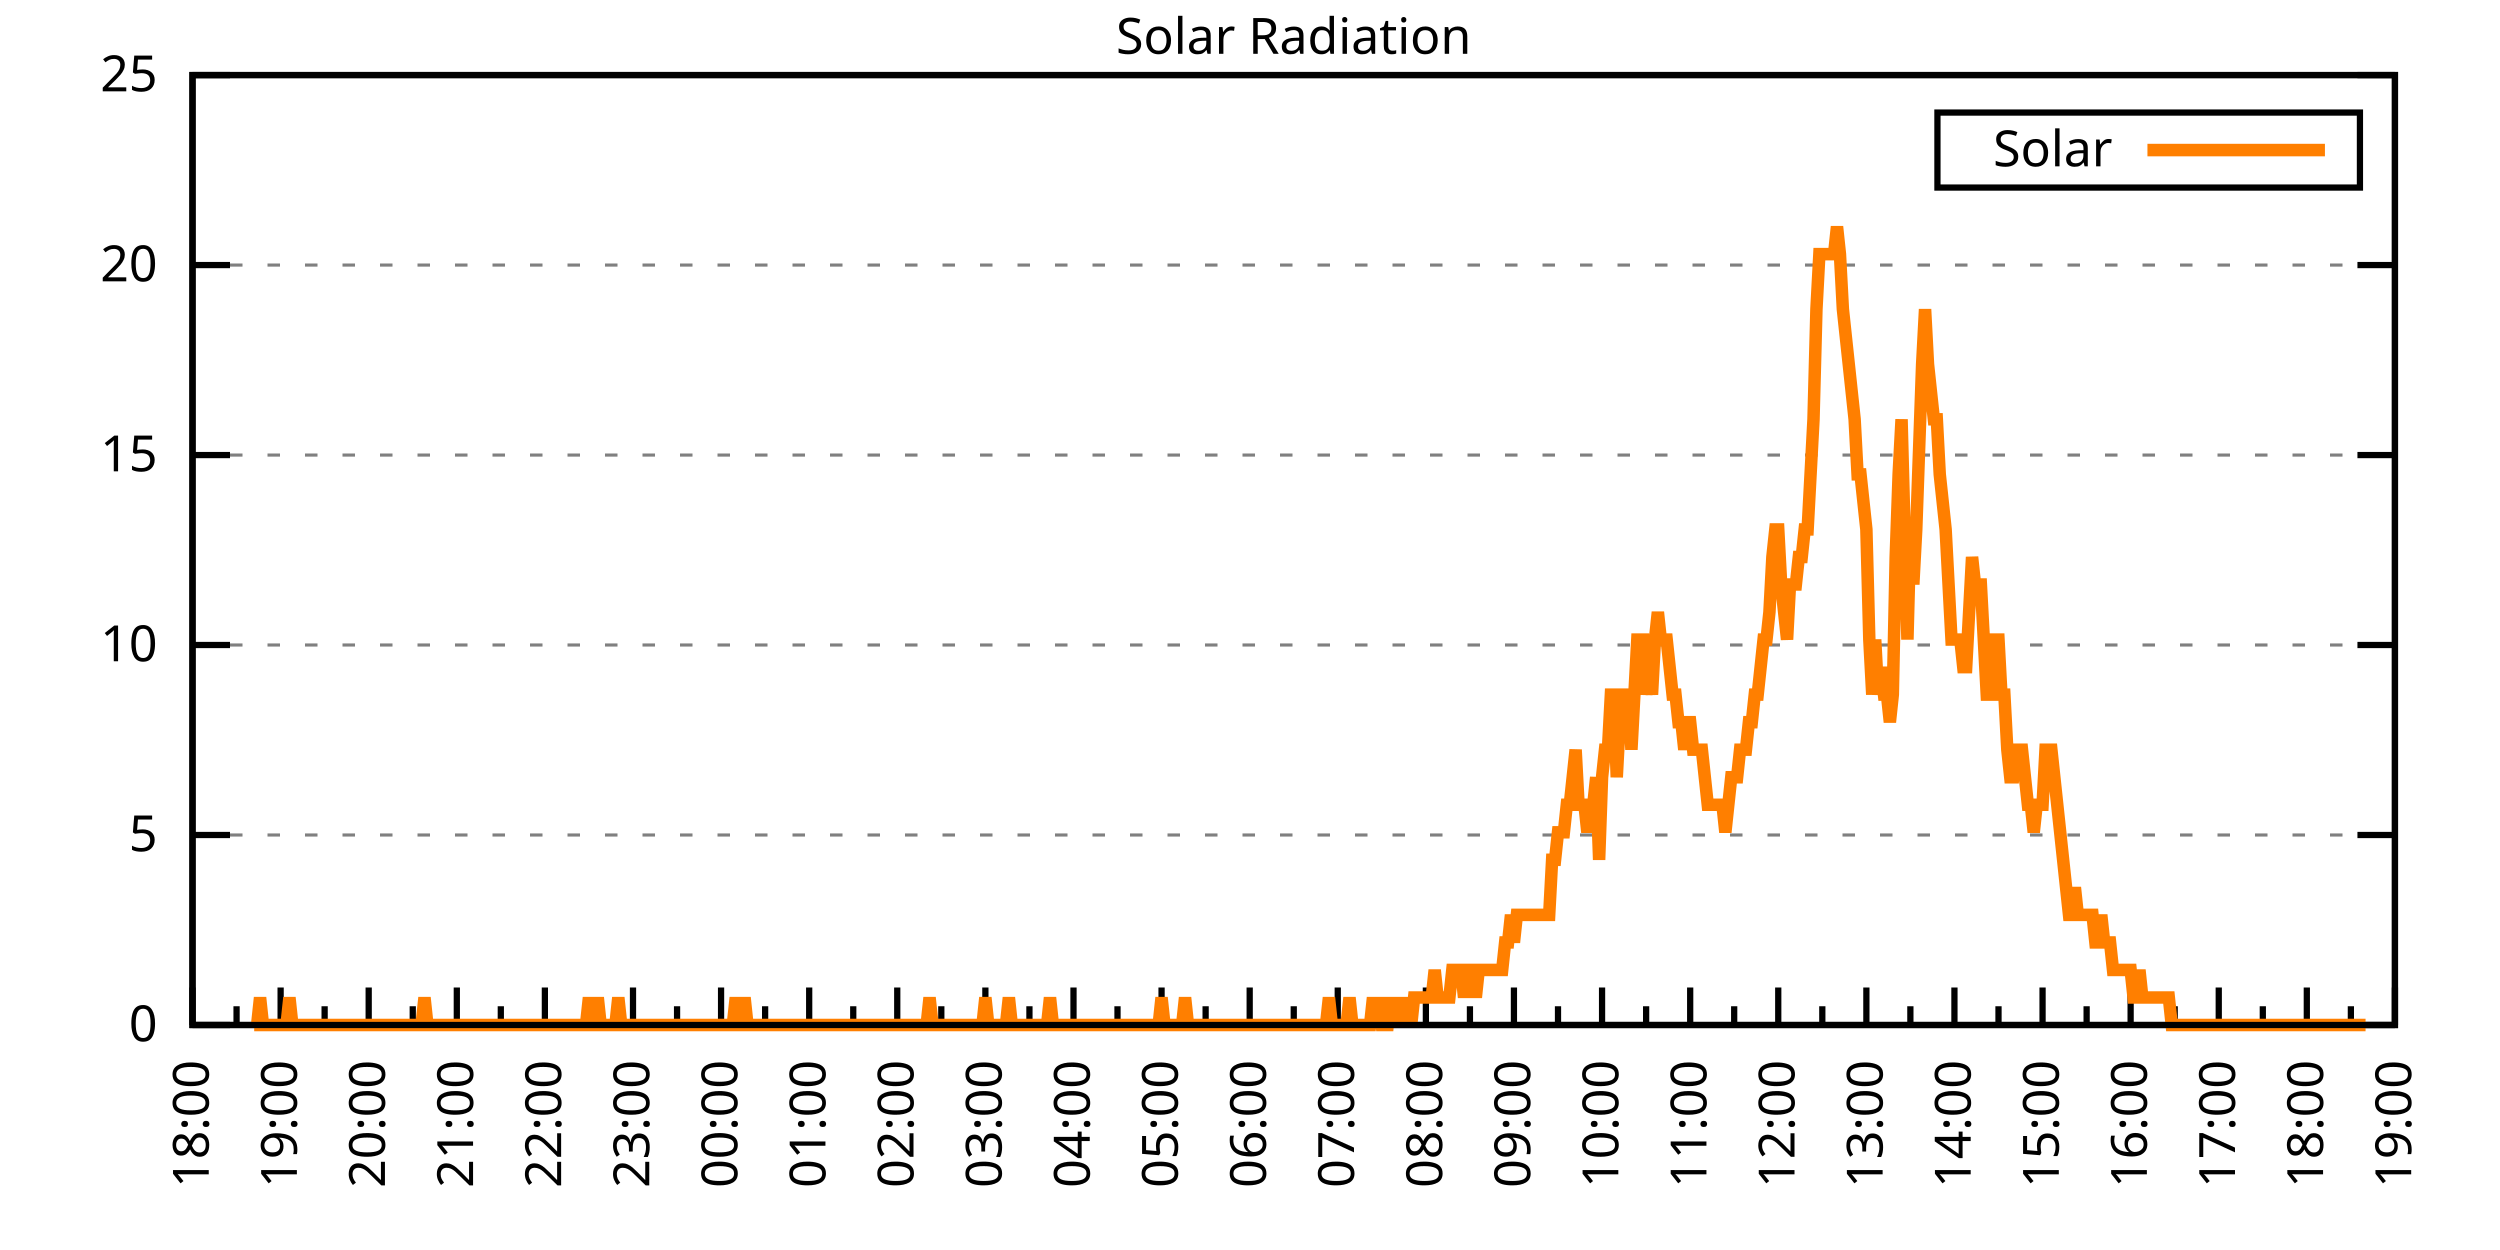
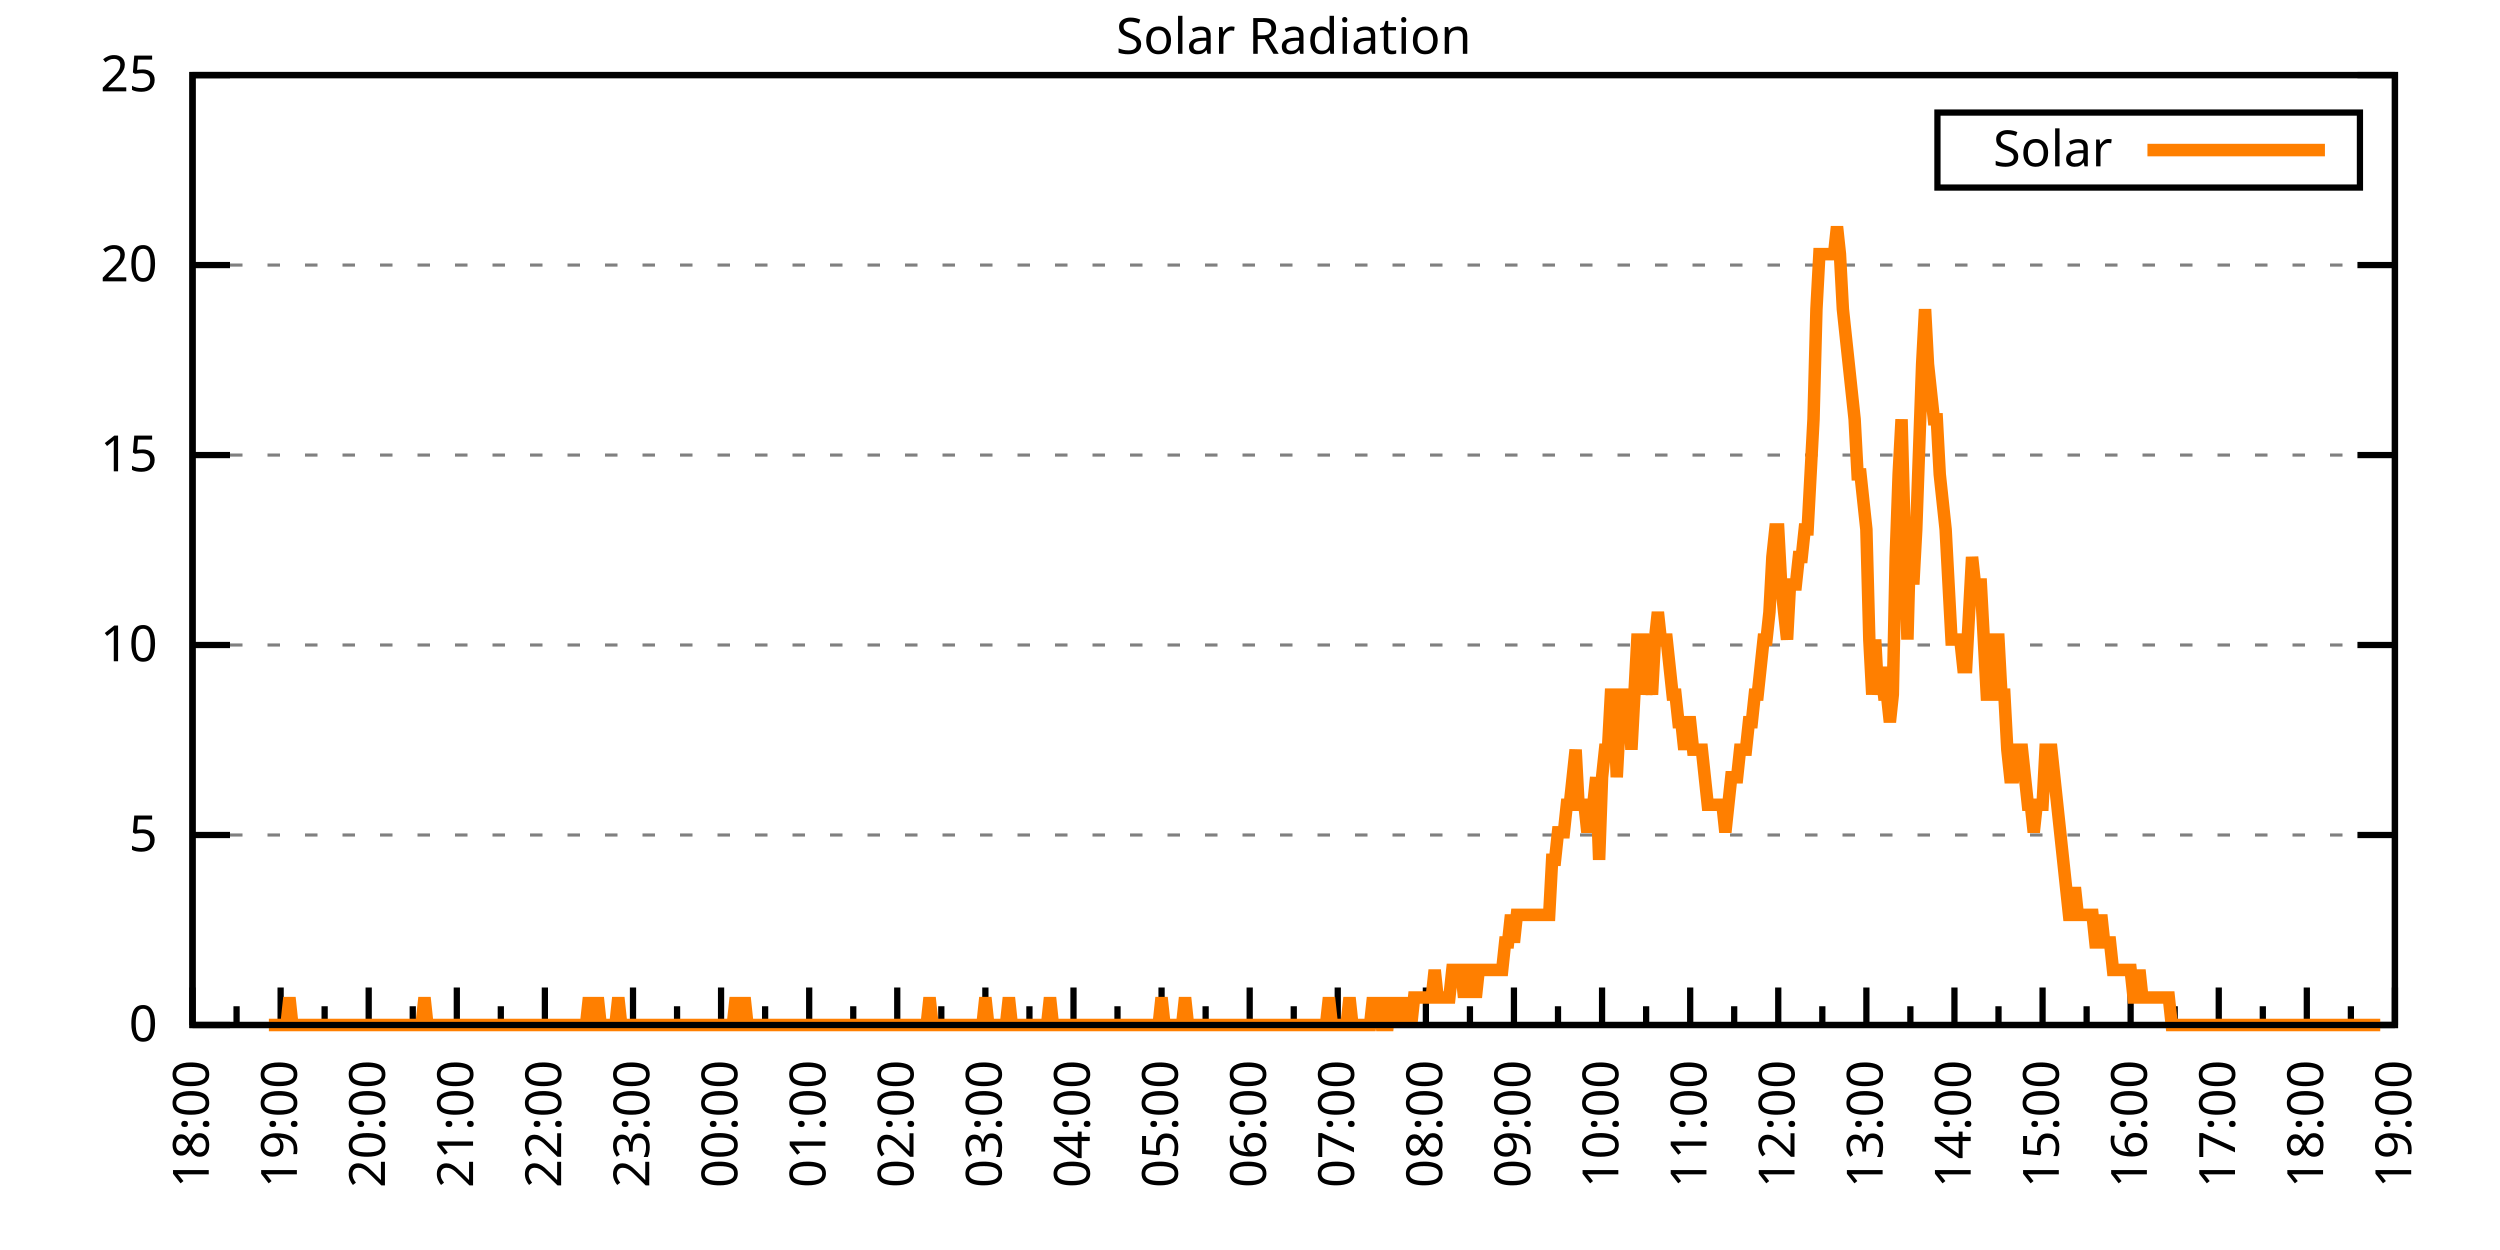
<svg xmlns="http://www.w3.org/2000/svg" xmlns:xlink="http://www.w3.org/1999/xlink" width="400" height="200" viewBox="0 0 400 200">
  <g id="gnuplot_canvas">
    <rect x="0" y="0" width="400" height="200" fill="none" />
    <defs>
      <circle id="gpDot" r="0.5" stroke-width="0.5" stroke="currentColor" />
      <path id="gpPt0" stroke-width="0.333" stroke="currentColor" d="M-1,0 h2 M0,-1 v2" />
      <path id="gpPt1" stroke-width="0.333" stroke="currentColor" d="M-1,-1 L1,1 M1,-1 L-1,1" />
      <path id="gpPt2" stroke-width="0.333" stroke="currentColor" d="M-1,0 L1,0 M0,-1 L0,1 M-1,-1 L1,1 M-1,1 L1,-1" />
      <rect id="gpPt3" stroke-width="0.333" stroke="currentColor" x="-1" y="-1" width="2" height="2" />
      <rect id="gpPt4" stroke-width="0.333" stroke="currentColor" fill="currentColor" x="-1" y="-1" width="2" height="2" />
      <circle id="gpPt5" stroke-width="0.333" stroke="currentColor" cx="0" cy="0" r="1" />
      <use xlink:href="#gpPt5" id="gpPt6" fill="currentColor" stroke="none" />
      <path id="gpPt7" stroke-width="0.333" stroke="currentColor" d="M0,-1.33 L-1.33,0.67 L1.33,0.67 z" />
      <use xlink:href="#gpPt7" id="gpPt8" fill="currentColor" stroke="none" />
      <use xlink:href="#gpPt7" id="gpPt9" stroke="currentColor" transform="rotate(180)" />
      <use xlink:href="#gpPt9" id="gpPt10" fill="currentColor" stroke="none" />
      <use xlink:href="#gpPt3" id="gpPt11" stroke="currentColor" transform="rotate(45)" />
      <use xlink:href="#gpPt11" id="gpPt12" fill="currentColor" stroke="none" />
      <path id="gpPt13" stroke-width="0.333" stroke="currentColor" d="M0,1.330 L1.265,0.411 L0.782,-1.067 L-0.782,-1.076 L-1.265,0.411 z" />
      <use xlink:href="#gpPt13" id="gpPt14" fill="currentColor" stroke="none" />
      <filter id="textbox" filterUnits="objectBoundingBox" x="0" y="0" height="1" width="1">
        <feFlood flood-color="white" flood-opacity="1" result="bgnd" />
        <feComposite in="SourceGraphic" in2="bgnd" operator="atop" />
      </filter>
      <filter id="greybox" filterUnits="objectBoundingBox" x="0" y="0" height="1" width="1">
        <feFlood flood-color="lightgrey" flood-opacity="1" result="grey" />
        <feComposite in="SourceGraphic" in2="grey" operator="atop" />
      </filter>
    </defs>
    <g fill="none" color="white" stroke="currentColor" stroke-width="1.00" stroke-linecap="butt" stroke-linejoin="miter">
</g>
    <g fill="none" color="black" stroke="currentColor" stroke-width="1.00" stroke-linecap="butt" stroke-linejoin="miter">
      <g stroke="none" shape-rendering="crispEdges">
        <polygon fill="rgb(255, 255, 255)" points="30.80,164.00 383.18,164.00 383.18,12.02 30.80,12.02 " />
      </g>
    </g>
    <g fill="none" color="black" stroke="currentColor" stroke-width="1.00" stroke-linecap="butt" stroke-linejoin="miter">
</g>
    <g fill="none" color="black" stroke="black" stroke-width="0.50" stroke-linecap="butt" stroke-linejoin="miter">
</g>
    <g fill="none" color="gray" stroke="currentColor" stroke-width="0.50" stroke-linecap="butt" stroke-linejoin="miter">
      <path stroke="gray" stroke-dasharray="2,4" class="gridline" d="M30.80,164.00 L383.19,164.00  " />
    </g>
    <g fill="none" color="gray" stroke="gray" stroke-width="1.00" stroke-linecap="butt" stroke-linejoin="miter">
</g>
    <g fill="none" color="black" stroke="currentColor" stroke-width="1.00" stroke-linecap="butt" stroke-linejoin="miter">
      <path stroke="black" d="M30.80,164.00 L36.80,164.00 M383.19,164.00 L377.19,164.00  " />
      <g transform="translate(25.20,166.60)" stroke="none" fill="black" font-family="Sans" font-size="8.00" text-anchor="end">
        <text>
          <tspan font-family="Sans"> 0</tspan>
        </text>
      </g>
    </g>
    <g fill="none" color="black" stroke="currentColor" stroke-width="1.00" stroke-linecap="butt" stroke-linejoin="miter">
</g>
    <g fill="none" color="black" stroke="black" stroke-width="0.50" stroke-linecap="butt" stroke-linejoin="miter">
</g>
    <g fill="none" color="gray" stroke="currentColor" stroke-width="0.50" stroke-linecap="butt" stroke-linejoin="miter">
      <path stroke="gray" stroke-dasharray="2,4" class="gridline" d="M30.80,133.60 L383.19,133.60  " />
    </g>
    <g fill="none" color="gray" stroke="gray" stroke-width="1.00" stroke-linecap="butt" stroke-linejoin="miter">
</g>
    <g fill="none" color="black" stroke="currentColor" stroke-width="1.00" stroke-linecap="butt" stroke-linejoin="miter">
      <path stroke="black" d="M30.80,133.60 L36.80,133.60 M383.19,133.60 L377.19,133.60  " />
      <g transform="translate(25.20,136.20)" stroke="none" fill="black" font-family="Sans" font-size="8.00" text-anchor="end">
        <text>
          <tspan font-family="Sans"> 5</tspan>
        </text>
      </g>
    </g>
    <g fill="none" color="black" stroke="currentColor" stroke-width="1.00" stroke-linecap="butt" stroke-linejoin="miter">
</g>
    <g fill="none" color="black" stroke="black" stroke-width="0.50" stroke-linecap="butt" stroke-linejoin="miter">
</g>
    <g fill="none" color="gray" stroke="currentColor" stroke-width="0.50" stroke-linecap="butt" stroke-linejoin="miter">
      <path stroke="gray" stroke-dasharray="2,4" class="gridline" d="M30.80,103.20 L383.19,103.20  " />
    </g>
    <g fill="none" color="gray" stroke="gray" stroke-width="1.00" stroke-linecap="butt" stroke-linejoin="miter">
</g>
    <g fill="none" color="black" stroke="currentColor" stroke-width="1.00" stroke-linecap="butt" stroke-linejoin="miter">
      <path stroke="black" d="M30.80,103.20 L36.80,103.20 M383.19,103.20 L377.19,103.20  " />
      <g transform="translate(25.20,105.80)" stroke="none" fill="black" font-family="Sans" font-size="8.00" text-anchor="end">
        <text>
          <tspan font-family="Sans"> 10</tspan>
        </text>
      </g>
    </g>
    <g fill="none" color="black" stroke="currentColor" stroke-width="1.00" stroke-linecap="butt" stroke-linejoin="miter">
</g>
    <g fill="none" color="black" stroke="black" stroke-width="0.50" stroke-linecap="butt" stroke-linejoin="miter">
</g>
    <g fill="none" color="gray" stroke="currentColor" stroke-width="0.50" stroke-linecap="butt" stroke-linejoin="miter">
      <path stroke="gray" stroke-dasharray="2,4" class="gridline" d="M30.80,72.81 L383.19,72.81  " />
    </g>
    <g fill="none" color="gray" stroke="gray" stroke-width="1.00" stroke-linecap="butt" stroke-linejoin="miter">
</g>
    <g fill="none" color="black" stroke="currentColor" stroke-width="1.00" stroke-linecap="butt" stroke-linejoin="miter">
      <path stroke="black" d="M30.80,72.81 L36.80,72.81 M383.19,72.81 L377.19,72.81  " />
      <g transform="translate(25.20,75.41)" stroke="none" fill="black" font-family="Sans" font-size="8.00" text-anchor="end">
        <text>
          <tspan font-family="Sans"> 15</tspan>
        </text>
      </g>
    </g>
    <g fill="none" color="black" stroke="currentColor" stroke-width="1.00" stroke-linecap="butt" stroke-linejoin="miter">
</g>
    <g fill="none" color="black" stroke="black" stroke-width="0.50" stroke-linecap="butt" stroke-linejoin="miter">
</g>
    <g fill="none" color="gray" stroke="currentColor" stroke-width="0.50" stroke-linecap="butt" stroke-linejoin="miter">
      <path stroke="gray" stroke-dasharray="2,4" class="gridline" d="M30.80,42.41 L383.19,42.41  " />
    </g>
    <g fill="none" color="gray" stroke="gray" stroke-width="1.00" stroke-linecap="butt" stroke-linejoin="miter">
</g>
    <g fill="none" color="black" stroke="currentColor" stroke-width="1.00" stroke-linecap="butt" stroke-linejoin="miter">
      <path stroke="black" d="M30.80,42.41 L36.80,42.41 M383.19,42.41 L377.19,42.41  " />
      <g transform="translate(25.20,45.01)" stroke="none" fill="black" font-family="Sans" font-size="8.00" text-anchor="end">
        <text>
          <tspan font-family="Sans"> 20</tspan>
        </text>
      </g>
    </g>
    <g fill="none" color="black" stroke="currentColor" stroke-width="1.00" stroke-linecap="butt" stroke-linejoin="miter">
</g>
    <g fill="none" color="black" stroke="black" stroke-width="0.50" stroke-linecap="butt" stroke-linejoin="miter">
</g>
    <g fill="none" color="gray" stroke="currentColor" stroke-width="0.50" stroke-linecap="butt" stroke-linejoin="miter">
      <path stroke="gray" stroke-dasharray="2,4" class="gridline" d="M30.80,12.01 L383.19,12.01  " />
    </g>
    <g fill="none" color="gray" stroke="gray" stroke-width="1.00" stroke-linecap="butt" stroke-linejoin="miter">
</g>
    <g fill="none" color="black" stroke="currentColor" stroke-width="1.00" stroke-linecap="butt" stroke-linejoin="miter">
      <path stroke="black" d="M30.80,12.01 L36.80,12.01 M383.19,12.01 L377.19,12.01  " />
      <g transform="translate(25.20,14.61)" stroke="none" fill="black" font-family="Sans" font-size="8.00" text-anchor="end">
        <text>
          <tspan font-family="Sans"> 25</tspan>
        </text>
      </g>
    </g>
    <g fill="none" color="black" stroke="currentColor" stroke-width="1.00" stroke-linecap="butt" stroke-linejoin="miter">
      <path stroke="black" d="M30.80,164.00 L30.80,158.00  " />
      <g transform="translate(33.40,169.60) rotate(270)" stroke="none" fill="black" font-family="Sans" font-size="8.00" text-anchor="end">
        <text>
          <tspan font-family="Sans">18:00</tspan>
        </text>
      </g>
    </g>
    <g fill="none" color="black" stroke="currentColor" stroke-width="1.00" stroke-linecap="butt" stroke-linejoin="miter">
      <path stroke="black" d="M37.85,164.00 L37.85,161.00 M44.90,164.00 L44.90,158.00  " />
      <g transform="translate(47.50,169.60) rotate(270)" stroke="none" fill="black" font-family="Sans" font-size="8.00" text-anchor="end">
        <text>
          <tspan font-family="Sans">19:00</tspan>
        </text>
      </g>
    </g>
    <g fill="none" color="black" stroke="currentColor" stroke-width="1.00" stroke-linecap="butt" stroke-linejoin="miter">
      <path stroke="black" d="M51.94,164.00 L51.94,161.00 M58.99,164.00 L58.99,158.00  " />
      <g transform="translate(61.59,169.60) rotate(270)" stroke="none" fill="black" font-family="Sans" font-size="8.00" text-anchor="end">
        <text>
          <tspan font-family="Sans">20:00</tspan>
        </text>
      </g>
    </g>
    <g fill="none" color="black" stroke="currentColor" stroke-width="1.00" stroke-linecap="butt" stroke-linejoin="miter">
      <path stroke="black" d="M66.04,164.00 L66.04,161.00 M73.09,164.00 L73.09,158.00  " />
      <g transform="translate(75.69,169.60) rotate(270)" stroke="none" fill="black" font-family="Sans" font-size="8.00" text-anchor="end">
        <text>
          <tspan font-family="Sans">21:00</tspan>
        </text>
      </g>
    </g>
    <g fill="none" color="black" stroke="currentColor" stroke-width="1.00" stroke-linecap="butt" stroke-linejoin="miter">
      <path stroke="black" d="M80.13,164.00 L80.13,161.00 M87.18,164.00 L87.18,158.00  " />
      <g transform="translate(89.78,169.60) rotate(270)" stroke="none" fill="black" font-family="Sans" font-size="8.00" text-anchor="end">
        <text>
          <tspan font-family="Sans">22:00</tspan>
        </text>
      </g>
    </g>
    <g fill="none" color="black" stroke="currentColor" stroke-width="1.00" stroke-linecap="butt" stroke-linejoin="miter">
      <path stroke="black" d="M94.23,164.00 L94.23,161.00 M101.28,164.00 L101.28,158.00  " />
      <g transform="translate(103.88,169.60) rotate(270)" stroke="none" fill="black" font-family="Sans" font-size="8.00" text-anchor="end">
        <text>
          <tspan font-family="Sans">23:00</tspan>
        </text>
      </g>
    </g>
    <g fill="none" color="black" stroke="currentColor" stroke-width="1.00" stroke-linecap="butt" stroke-linejoin="miter">
      <path stroke="black" d="M108.33,164.00 L108.33,161.00 M115.37,164.00 L115.37,158.00  " />
      <g transform="translate(117.97,169.60) rotate(270)" stroke="none" fill="black" font-family="Sans" font-size="8.00" text-anchor="end">
        <text>
          <tspan font-family="Sans">00:00</tspan>
        </text>
      </g>
    </g>
    <g fill="none" color="black" stroke="currentColor" stroke-width="1.00" stroke-linecap="butt" stroke-linejoin="miter">
      <path stroke="black" d="M122.42,164.00 L122.42,161.00 M129.47,164.00 L129.47,158.00  " />
      <g transform="translate(132.07,169.60) rotate(270)" stroke="none" fill="black" font-family="Sans" font-size="8.00" text-anchor="end">
        <text>
          <tspan font-family="Sans">01:00</tspan>
        </text>
      </g>
    </g>
    <g fill="none" color="black" stroke="currentColor" stroke-width="1.00" stroke-linecap="butt" stroke-linejoin="miter">
      <path stroke="black" d="M136.52,164.00 L136.52,161.00 M143.56,164.00 L143.56,158.00  " />
      <g transform="translate(146.16,169.60) rotate(270)" stroke="none" fill="black" font-family="Sans" font-size="8.00" text-anchor="end">
        <text>
          <tspan font-family="Sans">02:00</tspan>
        </text>
      </g>
    </g>
    <g fill="none" color="black" stroke="currentColor" stroke-width="1.00" stroke-linecap="butt" stroke-linejoin="miter">
      <path stroke="black" d="M150.61,164.00 L150.61,161.00 M157.66,164.00 L157.66,158.00  " />
      <g transform="translate(160.26,169.60) rotate(270)" stroke="none" fill="black" font-family="Sans" font-size="8.00" text-anchor="end">
        <text>
          <tspan font-family="Sans">03:00</tspan>
        </text>
      </g>
    </g>
    <g fill="none" color="black" stroke="currentColor" stroke-width="1.00" stroke-linecap="butt" stroke-linejoin="miter">
      <path stroke="black" d="M164.71,164.00 L164.71,161.00 M171.76,164.00 L171.76,158.00  " />
      <g transform="translate(174.36,169.60) rotate(270)" stroke="none" fill="black" font-family="Sans" font-size="8.00" text-anchor="end">
        <text>
          <tspan font-family="Sans">04:00</tspan>
        </text>
      </g>
    </g>
    <g fill="none" color="black" stroke="currentColor" stroke-width="1.00" stroke-linecap="butt" stroke-linejoin="miter">
      <path stroke="black" d="M178.80,164.00 L178.80,161.00 M185.85,164.00 L185.85,158.00  " />
      <g transform="translate(188.45,169.60) rotate(270)" stroke="none" fill="black" font-family="Sans" font-size="8.00" text-anchor="end">
        <text>
          <tspan font-family="Sans">05:00</tspan>
        </text>
      </g>
    </g>
    <g fill="none" color="black" stroke="currentColor" stroke-width="1.00" stroke-linecap="butt" stroke-linejoin="miter">
      <path stroke="black" d="M192.90,164.00 L192.90,161.00 M199.95,164.00 L199.95,158.00  " />
      <g transform="translate(202.55,169.60) rotate(270)" stroke="none" fill="black" font-family="Sans" font-size="8.00" text-anchor="end">
        <text>
          <tspan font-family="Sans">06:00</tspan>
        </text>
      </g>
    </g>
    <g fill="none" color="black" stroke="currentColor" stroke-width="1.00" stroke-linecap="butt" stroke-linejoin="miter">
      <path stroke="black" d="M207.00,164.00 L207.00,161.00 M214.04,164.00 L214.04,158.00  " />
      <g transform="translate(216.64,169.60) rotate(270)" stroke="none" fill="black" font-family="Sans" font-size="8.00" text-anchor="end">
        <text>
          <tspan font-family="Sans">07:00</tspan>
        </text>
      </g>
    </g>
    <g fill="none" color="black" stroke="currentColor" stroke-width="1.00" stroke-linecap="butt" stroke-linejoin="miter">
      <path stroke="black" d="M221.09,164.00 L221.09,161.00 M228.14,164.00 L228.14,158.00  " />
      <g transform="translate(230.74,169.60) rotate(270)" stroke="none" fill="black" font-family="Sans" font-size="8.00" text-anchor="end">
        <text>
          <tspan font-family="Sans">08:00</tspan>
        </text>
      </g>
    </g>
    <g fill="none" color="black" stroke="currentColor" stroke-width="1.00" stroke-linecap="butt" stroke-linejoin="miter">
      <path stroke="black" d="M235.19,164.00 L235.19,161.00 M242.23,164.00 L242.23,158.00  " />
      <g transform="translate(244.83,169.60) rotate(270)" stroke="none" fill="black" font-family="Sans" font-size="8.00" text-anchor="end">
        <text>
          <tspan font-family="Sans">09:00</tspan>
        </text>
      </g>
    </g>
    <g fill="none" color="black" stroke="currentColor" stroke-width="1.00" stroke-linecap="butt" stroke-linejoin="miter">
      <path stroke="black" d="M249.28,164.00 L249.28,161.00 M256.33,164.00 L256.33,158.00  " />
      <g transform="translate(258.93,169.60) rotate(270)" stroke="none" fill="black" font-family="Sans" font-size="8.00" text-anchor="end">
        <text>
          <tspan font-family="Sans">10:00</tspan>
        </text>
      </g>
    </g>
    <g fill="none" color="black" stroke="currentColor" stroke-width="1.00" stroke-linecap="butt" stroke-linejoin="miter">
      <path stroke="black" d="M263.38,164.00 L263.38,161.00 M270.43,164.00 L270.43,158.00  " />
      <g transform="translate(273.03,169.60) rotate(270)" stroke="none" fill="black" font-family="Sans" font-size="8.00" text-anchor="end">
        <text>
          <tspan font-family="Sans">11:00</tspan>
        </text>
      </g>
    </g>
    <g fill="none" color="black" stroke="currentColor" stroke-width="1.00" stroke-linecap="butt" stroke-linejoin="miter">
      <path stroke="black" d="M277.47,164.00 L277.47,161.00 M284.52,164.00 L284.52,158.00  " />
      <g transform="translate(287.12,169.60) rotate(270)" stroke="none" fill="black" font-family="Sans" font-size="8.00" text-anchor="end">
        <text>
          <tspan font-family="Sans">12:00</tspan>
        </text>
      </g>
    </g>
    <g fill="none" color="black" stroke="currentColor" stroke-width="1.00" stroke-linecap="butt" stroke-linejoin="miter">
      <path stroke="black" d="M291.57,164.00 L291.57,161.00 M298.62,164.00 L298.62,158.00  " />
      <g transform="translate(301.22,169.60) rotate(270)" stroke="none" fill="black" font-family="Sans" font-size="8.00" text-anchor="end">
        <text>
          <tspan font-family="Sans">13:00</tspan>
        </text>
      </g>
    </g>
    <g fill="none" color="black" stroke="currentColor" stroke-width="1.00" stroke-linecap="butt" stroke-linejoin="miter">
      <path stroke="black" d="M305.66,164.00 L305.66,161.00 M312.71,164.00 L312.71,158.00  " />
      <g transform="translate(315.31,169.60) rotate(270)" stroke="none" fill="black" font-family="Sans" font-size="8.00" text-anchor="end">
        <text>
          <tspan font-family="Sans">14:00</tspan>
        </text>
      </g>
    </g>
    <g fill="none" color="black" stroke="currentColor" stroke-width="1.00" stroke-linecap="butt" stroke-linejoin="miter">
      <path stroke="black" d="M319.76,164.00 L319.76,161.00 M326.81,164.00 L326.81,158.00  " />
      <g transform="translate(329.41,169.60) rotate(270)" stroke="none" fill="black" font-family="Sans" font-size="8.00" text-anchor="end">
        <text>
          <tspan font-family="Sans">15:00</tspan>
        </text>
      </g>
    </g>
    <g fill="none" color="black" stroke="currentColor" stroke-width="1.00" stroke-linecap="butt" stroke-linejoin="miter">
      <path stroke="black" d="M333.86,164.00 L333.86,161.00 M340.90,164.00 L340.90,158.00  " />
      <g transform="translate(343.50,169.60) rotate(270)" stroke="none" fill="black" font-family="Sans" font-size="8.00" text-anchor="end">
        <text>
          <tspan font-family="Sans">16:00</tspan>
        </text>
      </g>
    </g>
    <g fill="none" color="black" stroke="currentColor" stroke-width="1.00" stroke-linecap="butt" stroke-linejoin="miter">
      <path stroke="black" d="M347.95,164.00 L347.95,161.00 M355.00,164.00 L355.00,158.00  " />
      <g transform="translate(357.60,169.60) rotate(270)" stroke="none" fill="black" font-family="Sans" font-size="8.00" text-anchor="end">
        <text>
          <tspan font-family="Sans">17:00</tspan>
        </text>
      </g>
    </g>
    <g fill="none" color="black" stroke="currentColor" stroke-width="1.00" stroke-linecap="butt" stroke-linejoin="miter">
      <path stroke="black" d="M362.05,164.00 L362.05,161.00 M369.09,164.00 L369.09,158.00  " />
      <g transform="translate(371.69,169.60) rotate(270)" stroke="none" fill="black" font-family="Sans" font-size="8.00" text-anchor="end">
        <text>
          <tspan font-family="Sans">18:00</tspan>
        </text>
      </g>
    </g>
    <g fill="none" color="black" stroke="currentColor" stroke-width="1.00" stroke-linecap="butt" stroke-linejoin="miter">
      <path stroke="black" d="M376.14,164.00 L376.14,161.00 M383.19,164.00 L383.19,158.00  " />
      <g transform="translate(385.79,169.60) rotate(270)" stroke="none" fill="black" font-family="Sans" font-size="8.00" text-anchor="end">
        <text>
          <tspan font-family="Sans">19:00</tspan>
        </text>
      </g>
    </g>
    <g fill="none" color="black" stroke="currentColor" stroke-width="1.00" stroke-linecap="butt" stroke-linejoin="miter">
</g>
    <g fill="none" color="black" stroke="currentColor" stroke-width="1.00" stroke-linecap="butt" stroke-linejoin="miter">
      <path stroke="black" d="M30.80,12.01 L30.80,164.00 L383.19,164.00 L383.19,12.01 L30.80,12.01 Z  " />
    </g>
    <g fill="none" color="black" stroke="currentColor" stroke-width="1.00" stroke-linecap="butt" stroke-linejoin="miter">
      <g transform="translate(6.80,88.01) rotate(270)" stroke="none" fill="black" font-family="Sans" font-size="8.00" text-anchor="middle">
        <text />
      </g>
    </g>
    <g fill="none" color="black" stroke="currentColor" stroke-width="1.00" stroke-linecap="butt" stroke-linejoin="miter">
</g>
    <g fill="none" color="black" stroke="currentColor" stroke-width="1.00" stroke-linecap="butt" stroke-linejoin="miter">
      <path stroke="black" d="M309.99,30.01 L309.99,18.01 L377.59,18.01 L377.59,30.01 L309.99,30.01 Z  " />
    </g>
    <g id="Solar_Radiation_plot_1">
      <g fill="none" color="white" stroke="black" stroke-width="2.00" stroke-linecap="butt" stroke-linejoin="miter">
</g>
      <g fill="none" color="black" stroke="currentColor" stroke-width="2.00" stroke-linecap="butt" stroke-linejoin="miter">
        <g transform="translate(337.99,26.61)" stroke="none" fill="black" font-family="Sans" font-size="8.00" text-anchor="end">
          <text>
            <tspan font-family="Sans">Solar</tspan>
          </text>
        </g>
      </g>
      <g fill="none" color="black" stroke="currentColor" stroke-width="2.00" stroke-linecap="butt" stroke-linejoin="miter">
-         <path stroke="rgb(255, 127,   0)" d="M343.59,24.01 L371.99,24.01 M40.67,164.00 L41.14,164.00 L41.61,159.60 L42.08,164.00 L42.55,164.00 L43.02,164.00   L43.49,164.00 L43.96,164.00 L44.43,164.00 L44.90,164.00 L45.37,164.00 L45.84,164.00 L46.31,159.60 L46.78,164.00   L47.24,164.00 L47.71,164.00 L48.18,164.00 L48.65,164.00 L49.12,164.00 L49.59,164.00 L50.06,164.00 L50.53,164.00   L51.00,164.00 L51.47,164.00 L51.94,164.00 L52.41,164.00 L52.88,164.00 L53.35,164.00 L53.82,164.00 L54.29,164.00   L54.76,164.00 L55.23,164.00 L55.70,164.00 L56.17,164.00 L56.64,164.00 L57.11,164.00 L57.58,164.00 L58.05,164.00   L58.52,164.00 L58.99,164.00 L59.46,164.00 L59.93,164.00 L60.40,164.00 L60.87,164.00 L61.34,164.00 L61.81,164.00   L62.28,164.00 L62.75,164.00 L63.22,164.00 L63.69,164.00 L64.16,164.00 L64.63,164.00 L65.10,164.00 L65.57,164.00   L66.04,164.00 L66.51,164.00 L66.98,164.00 L67.45,164.00 L67.92,159.60 L68.39,164.00 L68.86,164.00 L69.33,164.00   L69.80,164.00 L70.27,164.00 L70.74,164.00 L71.21,164.00 L71.68,164.00 L72.15,164.00 L72.62,164.00 L73.09,164.00   L73.56,164.00 L74.03,164.00 L74.50,164.00 L74.97,164.00 L75.44,164.00 L75.91,164.00 L76.38,164.00 L76.85,164.00   L77.32,164.00 L77.79,164.00 L78.26,164.00 L78.73,164.00 L79.19,164.00 L79.66,164.00 L80.13,164.00 L80.60,164.00   L81.07,164.00 L81.54,164.00 L82.01,164.00 L82.48,164.00 L82.95,164.00 L83.42,164.00 L83.89,164.00 L84.36,164.00   L84.83,164.00 L85.30,164.00 L85.77,164.00 L86.24,164.00 L86.71,164.00 L87.18,164.00 L87.65,164.00 L88.12,164.00   L88.59,164.00 L89.06,164.00 L89.53,164.00 L90.00,164.00 L90.47,164.00 L90.94,164.00 L91.41,164.00 L91.88,164.00   L92.35,164.00 L92.82,164.00 L93.29,164.00 L93.76,164.00 L94.23,159.60 L94.70,164.00 L95.17,164.00 L95.64,159.60   L96.11,164.00 L96.58,164.00 L97.05,164.00 L97.52,164.00 L97.99,164.00 L98.46,164.00 L98.93,159.60 L99.40,164.00   L99.87,164.00 L100.34,164.00 L100.81,164.00 L101.28,164.00 L101.75,164.00 L102.22,164.00 L102.69,164.00 L103.16,164.00   L103.63,164.00 L104.10,164.00 L104.57,164.00 L105.04,164.00 L105.51,164.00 L105.98,164.00 L106.45,164.00 L106.92,164.00   L107.39,164.00 L107.86,164.00 L108.33,164.00 L108.80,164.00 L109.27,164.00 L109.74,164.00 L110.21,164.00 L110.68,164.00   L111.14,164.00 L111.61,164.00 L112.08,164.00 L112.55,164.00 L113.02,164.00 L113.49,164.00 L113.96,164.00 L114.43,164.00   L114.90,164.00 L115.37,164.00 L115.84,164.00 L116.31,164.00 L116.78,164.00 L117.25,164.00 L117.72,159.60 L118.19,164.00   L118.66,164.00 L119.13,159.60 L119.60,164.00 L120.07,164.00 L120.54,164.00 L121.01,164.00 L121.48,164.00 L121.95,164.00   L122.42,164.00 L122.89,164.00 L123.36,164.00 L123.83,164.00 L124.30,164.00 L124.77,164.00 L125.24,164.00 L125.71,164.00   L126.18,164.00 L126.65,164.00 L127.12,164.00 L127.59,164.00 L128.06,164.00 L128.53,164.00 L129.00,164.00 L129.47,164.00   L129.94,164.00 L130.41,164.00 L130.88,164.00 L131.35,164.00 L131.82,164.00 L132.29,164.00 L132.76,164.00 L133.23,164.00   L133.70,164.00 L134.17,164.00 L134.64,164.00 L135.11,164.00 L135.58,164.00 L136.05,164.00 L136.52,164.00 L136.99,164.00   L137.46,164.00 L137.93,164.00 L138.40,164.00 L138.87,164.00 L139.34,164.00 L139.81,164.00 L140.28,164.00 L140.75,164.00   L141.22,164.00 L141.69,164.00 L142.16,164.00 L142.63,164.00 L143.09,164.00 L143.56,164.00 L144.03,164.00 L144.50,164.00   L144.97,164.00 L145.44,164.00 L145.91,164.00 L146.38,164.00 L146.85,164.00 L147.32,164.00 L147.79,164.00 L148.26,164.00   L148.73,159.60 L149.20,164.00 L149.67,164.00 L150.14,164.00 L150.61,164.00 L151.08,164.00 L151.55,164.00 L152.02,164.00   L152.49,164.00 L152.96,164.00 L153.43,164.00 L153.90,164.00 L154.37,164.00 L154.84,164.00 L155.31,164.00 L155.78,164.00   L156.25,164.00 L156.72,164.00 L157.19,164.00 L157.66,159.60 L158.13,164.00 L158.60,164.00 L159.07,164.00 L159.54,164.00   L160.01,164.00 L160.48,164.00 L160.95,164.00 L161.42,159.60 L161.89,164.00 L162.36,164.00 L162.83,164.00 L163.30,164.00   L163.77,164.00 L164.24,164.00 L164.71,164.00 L165.18,164.00 L165.65,164.00 L166.12,164.00 L166.59,164.00 L167.06,164.00   L167.53,164.00 L168.00,159.60 L168.47,164.00 L168.94,164.00 L169.41,164.00 L169.88,164.00 L170.35,164.00 L170.82,164.00   L171.29,164.00 L171.76,164.00 L172.23,164.00 L172.70,164.00 L173.17,164.00 L173.64,164.00 L174.11,164.00 L174.58,164.00   L175.04,164.00 L175.51,164.00 L175.98,164.00 L176.45,164.00 L176.92,164.00 L177.39,164.00 L177.86,164.00 L178.33,164.00   L178.80,164.00 L179.27,164.00 L179.74,164.00 L180.21,164.00 L180.68,164.00 L181.15,164.00 L181.62,164.00 L182.09,164.00   L182.56,164.00 L183.03,164.00 L183.50,164.00 L183.97,164.00 L184.44,164.00 L184.91,164.00 L185.38,164.00 L185.85,159.60   L186.32,164.00 L186.79,164.00 L187.26,164.00 L187.73,164.00 L188.20,164.00 L188.67,164.00 L189.14,164.00 L189.61,159.60   L190.08,164.00 L190.55,164.00 L191.02,164.00 L191.49,164.00 L191.96,164.00 L192.43,164.00 L192.90,164.00 L193.37,164.00   L193.84,164.00 L194.31,164.00 L194.78,164.00 L195.25,164.00 L195.72,164.00 L196.19,164.00 L196.66,164.00 L197.13,164.00   L197.60,164.00 L198.07,164.00 L198.54,164.00 L199.01,164.00 L199.48,164.00 L199.95,164.00 L200.42,164.00 L200.89,164.00   L201.36,164.00 L201.83,164.00 L202.30,164.00 L202.77,164.00 L203.24,164.00 L203.71,164.00 L204.18,164.00 L204.65,164.00   L205.12,164.00 L205.59,164.00 L206.06,164.00 L206.53,164.00 L207.00,164.00 L207.46,164.00 L207.93,164.00 L208.40,164.00   L208.87,164.00 L209.34,164.00 L209.81,164.00 L210.28,164.00 L210.75,164.00 L211.22,164.00 L211.69,164.00 L212.16,164.00   L212.63,159.60 L213.10,164.00 L213.57,164.00 L214.04,164.00 L214.51,164.00 L214.98,164.00 L215.45,164.00 L215.92,159.60   L216.39,164.00 L216.86,164.00 L217.33,164.00 L217.80,164.00 L218.27,164.00 L218.74,164.00 L219.21,164.00 L219.68,159.60   L220.15,164.00 L220.62,159.60 L221.09,164.00 L221.56,164.00 L222.03,164.00 L222.50,159.60 L222.97,164.00 L223.44,159.60   L223.91,164.00 L224.38,159.60 L224.85,164.00 L225.32,159.60 L225.79,164.00 L226.26,159.60 L226.73,159.60 L227.20,159.60   L227.67,159.60 L228.14,159.60 L228.61,159.60 L229.08,159.60 L229.55,155.19 L230.02,159.60 L230.49,159.60 L230.96,159.60   L231.43,159.60 L231.90,159.60 L232.37,155.19 L232.84,155.19 L233.31,155.19 L233.78,155.19 L234.25,159.60 L234.72,155.19   L235.19,155.19 L235.66,155.19 L236.13,159.60 L236.60,155.19 L237.07,155.19 L237.54,155.19 L238.01,155.19 L238.48,155.19   L238.95,155.19 L239.41,155.19 L239.88,155.19 L240.35,155.19 L240.82,150.79 L241.29,150.79 L241.76,146.38 L242.23,150.79   L242.70,146.38 L243.17,146.38 L243.64,146.38 L244.11,146.38 L244.58,146.38 L245.05,146.38 L245.52,146.38 L245.99,146.38   L246.46,146.38 L246.93,146.38 L247.40,146.38 L247.87,146.38 L248.34,137.57 L248.81,137.57 L249.28,133.17 L249.75,133.17   L250.22,133.17 L250.69,128.76 L251.16,128.76 L251.63,124.36 L252.10,119.95 L252.57,128.76 L253.04,128.76 L253.51,128.76   L253.98,133.17 L254.45,128.76 L254.92,128.76 L255.39,124.36 L255.86,137.57 L256.33,124.36 L256.80,119.95 L257.27,119.95   L257.74,111.14 L258.21,111.14 L258.68,124.36 L259.15,115.55 L259.62,111.14 L260.09,111.14 L260.56,111.14 L261.03,119.95   L261.50,111.14 L261.97,102.33 L262.44,102.33 L262.91,102.33 L263.38,111.14 L263.85,106.74 L264.32,111.14 L264.79,102.33   L265.26,97.93 L265.73,102.33 L266.20,102.33 L266.67,102.33 L267.14,106.74 L267.61,111.14 L268.08,111.14 L268.55,115.55   L269.02,115.55 L269.49,119.95 L269.96,115.55 L270.43,115.55 L270.90,119.95 L271.36,119.95 L271.83,119.95 L272.30,119.95   L272.77,124.36 L273.24,128.76 L273.71,128.76 L274.18,128.76 L274.65,128.76 L275.12,128.76 L275.59,128.76 L276.06,133.17   L276.53,128.76 L277.00,124.36 L277.47,124.36 L277.94,124.36 L278.41,119.95 L278.88,119.95 L279.35,119.95 L279.82,115.55   L280.29,115.55 L280.76,111.14 L281.23,111.14 L281.70,106.74 L282.17,102.33 L282.64,102.33 L283.11,97.93 L283.58,89.12   L284.05,84.71 L284.52,84.71 L284.99,93.52 L285.46,97.93 L285.93,102.33 L286.40,93.52 L286.87,93.52 L287.34,93.52   L287.81,89.12 L288.28,89.12 L288.75,84.71 L289.22,84.71 L289.69,75.90 L290.16,67.09 L290.63,49.47 L291.10,40.66   L291.57,40.66 L292.04,40.66 L292.51,40.66 L292.98,40.66 L293.45,40.66 L293.92,36.26 L294.39,40.66 L294.86,49.47   L295.33,53.88 L295.80,58.28 L296.27,62.69 L296.74,67.09 L297.21,75.90 L297.68,75.90 L298.15,80.31 L298.62,84.71   L299.09,102.33 L299.56,111.14 L300.03,102.33 L300.50,111.14 L300.97,106.74 L301.44,111.14 L301.91,111.14 L302.38,115.55   L302.85,111.14 L303.31,89.12 L303.78,75.90 L304.25,67.09 L304.72,84.71 L305.19,102.33 L305.66,84.71 L306.13,93.52   L306.60,84.71 L307.07,71.50 L307.54,58.28 L308.01,49.47 L308.48,58.28 L308.95,62.69 L309.42,67.09 L309.89,67.09   L310.36,75.90 L310.83,80.31 L311.30,84.71 L311.77,93.52 L312.24,102.33 L312.71,102.33 L313.18,102.33 L313.65,102.33   L314.12,106.74 L314.59,106.74 L315.06,97.93 L315.53,89.12 L316.00,93.52 L316.47,93.52 L316.94,93.52 L317.41,102.33   L317.88,111.14 L318.35,111.14 L318.82,102.33 L319.29,102.33 L319.76,102.33 L320.23,111.14 L320.70,111.14 L321.17,119.95   L321.64,124.36 L322.11,124.36 L322.58,119.95 L323.05,119.95 L323.52,119.95 L323.99,124.36 L324.46,128.76 L324.93,128.76   L325.40,133.17 L325.87,128.76 L326.34,128.76 L326.81,128.76 L327.28,119.95 L327.75,119.95 L328.22,119.95 L328.69,124.36   L329.16,128.76 L329.63,133.17 L330.10,137.57 L330.57,141.98 L331.04,146.38 L331.51,146.38 L331.98,141.98 L332.45,146.38   L332.92,146.38 L333.39,146.38 L333.86,146.38 L334.33,146.38 L334.80,146.38 L335.26,150.79 L335.73,150.79 L336.20,146.38   L336.67,150.79 L337.14,150.79 L337.61,150.79 L338.08,155.19 L338.55,155.19 L339.02,155.19 L339.49,155.19 L339.96,155.19   L340.43,155.19 L340.90,155.19 L341.37,159.60 L341.84,159.60 L342.31,155.19 L342.78,159.60 L343.25,159.60 L343.72,159.60   L344.19,159.60 L344.66,159.60 L345.13,159.60 L345.60,159.60 L346.07,159.60 L346.54,159.60 L347.01,159.60 L347.48,164.00   L347.95,164.00 L348.42,164.00 L348.89,164.00 L349.36,164.00 L349.83,164.00 L350.30,164.00 L350.77,164.00 L351.24,164.00   L351.71,164.00 L352.18,164.00 L352.65,164.00 L353.12,164.00 L353.59,164.00 L354.06,164.00 L354.53,164.00 L355.00,164.00   L355.47,164.00 L355.94,164.00 L356.41,164.00 L356.88,164.00 L357.35,164.00 L357.82,164.00 L358.29,164.00 L358.76,164.00   L359.23,164.00 L359.70,164.00 L360.17,164.00 L360.64,164.00 L361.11,164.00 L361.58,164.00 L362.05,164.00 L362.52,164.00   L362.99,164.00 L363.46,164.00 L363.93,164.00 L364.40,164.00 L364.87,164.00 L365.34,164.00 L365.81,164.00 L366.28,164.00   L366.75,164.00 L367.21,164.00 L367.68,164.00 L368.15,164.00 L368.62,164.00 L369.09,164.00 L369.56,164.00 L370.03,164.00   L370.50,164.00 L370.97,164.00 L371.44,164.00 L371.91,164.00 L372.38,164.00 L372.85,164.00 L373.32,164.00 L373.79,164.00   L374.26,164.00 L374.73,164.00 L375.20,164.00 L375.67,164.00 L376.14,164.00 L376.61,164.00 L377.08,164.00 L377.55,164.00   L378.02,164.00 L378.49,164.00  " />
+         <path stroke="rgb(255, 127,   0)" d="M343.59,24.01 L371.99,24.01 M43.02,164.00 L43.49,164.00 L43.96,164.00 L44.43,164.00 L44.90,164.00 L45.37,164.00   L45.84,164.00 L46.31,159.60 L46.78,164.00 L47.24,164.00 L47.71,164.00 L48.18,164.00 L48.65,164.00 L49.12,164.00   L49.59,164.00 L50.06,164.00 L50.53,164.00 L51.00,164.00 L51.47,164.00 L51.94,164.00 L52.41,164.00 L52.88,164.00   L53.35,164.00 L53.82,164.00 L54.29,164.00 L54.76,164.00 L55.23,164.00 L55.70,164.00 L56.17,164.00 L56.64,164.00   L57.11,164.00 L57.58,164.00 L58.05,164.00 L58.52,164.00 L58.99,164.00 L59.46,164.00 L59.93,164.00 L60.40,164.00   L60.87,164.00 L61.34,164.00 L61.81,164.00 L62.28,164.00 L62.75,164.00 L63.22,164.00 L63.69,164.00 L64.16,164.00   L64.63,164.00 L65.10,164.00 L65.57,164.00 L66.04,164.00 L66.51,164.00 L66.98,164.00 L67.45,164.00 L67.92,159.60   L68.39,164.00 L68.86,164.00 L69.33,164.00 L69.80,164.00 L70.27,164.00 L70.74,164.00 L71.21,164.00 L71.68,164.00   L72.15,164.00 L72.62,164.00 L73.09,164.00 L73.56,164.00 L74.03,164.00 L74.50,164.00 L74.97,164.00 L75.44,164.00   L75.91,164.00 L76.38,164.00 L76.85,164.00 L77.32,164.00 L77.79,164.00 L78.26,164.00 L78.73,164.00 L79.19,164.00   L79.66,164.00 L80.13,164.00 L80.60,164.00 L81.07,164.00 L81.54,164.00 L82.01,164.00 L82.48,164.00 L82.95,164.00   L83.42,164.00 L83.89,164.00 L84.36,164.00 L84.83,164.00 L85.30,164.00 L85.77,164.00 L86.24,164.00 L86.71,164.00   L87.18,164.00 L87.65,164.00 L88.12,164.00 L88.59,164.00 L89.06,164.00 L89.53,164.00 L90.00,164.00 L90.47,164.00   L90.94,164.00 L91.41,164.00 L91.88,164.00 L92.35,164.00 L92.82,164.00 L93.29,164.00 L93.76,164.00 L94.23,159.60   L94.70,164.00 L95.17,164.00 L95.64,159.60 L96.11,164.00 L96.58,164.00 L97.05,164.00 L97.52,164.00 L97.99,164.00   L98.46,164.00 L98.93,159.60 L99.40,164.00 L99.87,164.00 L100.34,164.00 L100.81,164.00 L101.28,164.00 L101.75,164.00   L102.22,164.00 L102.69,164.00 L103.16,164.00 L103.63,164.00 L104.10,164.00 L104.57,164.00 L105.04,164.00 L105.51,164.00   L105.98,164.00 L106.45,164.00 L106.92,164.00 L107.39,164.00 L107.86,164.00 L108.33,164.00 L108.80,164.00 L109.27,164.00   L109.74,164.00 L110.21,164.00 L110.68,164.00 L111.14,164.00 L111.61,164.00 L112.08,164.00 L112.55,164.00 L113.02,164.00   L113.49,164.00 L113.96,164.00 L114.43,164.00 L114.90,164.00 L115.37,164.00 L115.84,164.00 L116.31,164.00 L116.78,164.00   L117.25,164.00 L117.72,159.60 L118.19,164.00 L118.66,164.00 L119.13,159.60 L119.60,164.00 L120.07,164.00 L120.54,164.00   L121.01,164.00 L121.48,164.00 L121.95,164.00 L122.42,164.00 L122.89,164.00 L123.36,164.00 L123.83,164.00 L124.30,164.00   L124.77,164.00 L125.24,164.00 L125.71,164.00 L126.18,164.00 L126.65,164.00 L127.12,164.00 L127.59,164.00 L128.06,164.00   L128.53,164.00 L129.00,164.00 L129.47,164.00 L129.94,164.00 L130.41,164.00 L130.88,164.00 L131.35,164.00 L131.82,164.00   L132.29,164.00 L132.76,164.00 L133.23,164.00 L133.70,164.00 L134.17,164.00 L134.64,164.00 L135.11,164.00 L135.58,164.00   L136.05,164.00 L136.52,164.00 L136.99,164.00 L137.46,164.00 L137.93,164.00 L138.40,164.00 L138.87,164.00 L139.34,164.00   L139.81,164.00 L140.28,164.00 L140.75,164.00 L141.22,164.00 L141.69,164.00 L142.16,164.00 L142.63,164.00 L143.09,164.00   L143.56,164.00 L144.03,164.00 L144.50,164.00 L144.97,164.00 L145.44,164.00 L145.91,164.00 L146.38,164.00 L146.85,164.00   L147.32,164.00 L147.79,164.00 L148.26,164.00 L148.73,159.60 L149.20,164.00 L149.67,164.00 L150.14,164.00 L150.61,164.00   L151.08,164.00 L151.55,164.00 L152.02,164.00 L152.49,164.00 L152.96,164.00 L153.43,164.00 L153.90,164.00 L154.37,164.00   L154.84,164.00 L155.31,164.00 L155.78,164.00 L156.25,164.00 L156.72,164.00 L157.19,164.00 L157.66,159.60 L158.13,164.00   L158.60,164.00 L159.07,164.00 L159.54,164.00 L160.01,164.00 L160.48,164.00 L160.95,164.00 L161.42,159.60 L161.89,164.00   L162.36,164.00 L162.83,164.00 L163.30,164.00 L163.77,164.00 L164.24,164.00 L164.71,164.00 L165.18,164.00 L165.65,164.00   L166.12,164.00 L166.59,164.00 L167.06,164.00 L167.53,164.00 L168.00,159.60 L168.47,164.00 L168.94,164.00 L169.41,164.00   L169.88,164.00 L170.35,164.00 L170.82,164.00 L171.29,164.00 L171.76,164.00 L172.23,164.00 L172.70,164.00 L173.17,164.00   L173.64,164.00 L174.11,164.00 L174.58,164.00 L175.04,164.00 L175.51,164.00 L175.98,164.00 L176.45,164.00 L176.92,164.00   L177.39,164.00 L177.86,164.00 L178.33,164.00 L178.80,164.00 L179.27,164.00 L179.74,164.00 L180.21,164.00 L180.68,164.00   L181.15,164.00 L181.62,164.00 L182.09,164.00 L182.56,164.00 L183.03,164.00 L183.50,164.00 L183.97,164.00 L184.44,164.00   L184.91,164.00 L185.38,164.00 L185.85,159.60 L186.32,164.00 L186.79,164.00 L187.26,164.00 L187.73,164.00 L188.20,164.00   L188.67,164.00 L189.14,164.00 L189.61,159.60 L190.08,164.00 L190.55,164.00 L191.02,164.00 L191.49,164.00 L191.96,164.00   L192.43,164.00 L192.90,164.00 L193.37,164.00 L193.84,164.00 L194.31,164.00 L194.78,164.00 L195.25,164.00 L195.72,164.00   L196.19,164.00 L196.66,164.00 L197.13,164.00 L197.60,164.00 L198.07,164.00 L198.54,164.00 L199.01,164.00 L199.48,164.00   L199.95,164.00 L200.42,164.00 L200.89,164.00 L201.36,164.00 L201.83,164.00 L202.30,164.00 L202.77,164.00 L203.24,164.00   L203.71,164.00 L204.18,164.00 L204.65,164.00 L205.12,164.00 L205.59,164.00 L206.06,164.00 L206.53,164.00 L207.00,164.00   L207.46,164.00 L207.93,164.00 L208.40,164.00 L208.87,164.00 L209.34,164.00 L209.81,164.00 L210.28,164.00 L210.75,164.00   L211.22,164.00 L211.69,164.00 L212.16,164.00 L212.63,159.60 L213.10,164.00 L213.57,164.00 L214.04,164.00 L214.51,164.00   L214.98,164.00 L215.45,164.00 L215.92,159.60 L216.39,164.00 L216.86,164.00 L217.33,164.00 L217.80,164.00 L218.27,164.00   L218.74,164.00 L219.21,164.00 L219.68,159.60 L220.15,164.00 L220.62,159.60 L221.09,164.00 L221.56,164.00 L222.03,164.00   L222.50,159.60 L222.97,164.00 L223.44,159.60 L223.91,164.00 L224.38,159.60 L224.85,164.00 L225.32,159.60 L225.79,164.00   L226.26,159.60 L226.73,159.60 L227.20,159.60 L227.67,159.60 L228.14,159.60 L228.61,159.60 L229.08,159.60 L229.55,155.19   L230.02,159.60 L230.49,159.60 L230.96,159.60 L231.43,159.60 L231.90,159.60 L232.37,155.19 L232.84,155.19 L233.31,155.19   L233.78,155.19 L234.25,159.60 L234.72,155.19 L235.19,155.19 L235.66,155.19 L236.13,159.60 L236.60,155.19 L237.07,155.19   L237.54,155.19 L238.01,155.19 L238.48,155.19 L238.95,155.19 L239.41,155.19 L239.88,155.19 L240.35,155.19 L240.82,150.79   L241.29,150.79 L241.76,146.38 L242.23,150.79 L242.70,146.38 L243.17,146.38 L243.64,146.38 L244.11,146.38 L244.58,146.38   L245.05,146.38 L245.52,146.38 L245.99,146.38 L246.46,146.38 L246.93,146.38 L247.40,146.38 L247.87,146.38 L248.34,137.57   L248.81,137.57 L249.28,133.17 L249.75,133.17 L250.22,133.17 L250.69,128.76 L251.16,128.76 L251.63,124.36 L252.10,119.95   L252.57,128.76 L253.04,128.76 L253.51,128.76 L253.98,133.17 L254.45,128.76 L254.92,128.76 L255.39,124.36 L255.86,137.57   L256.33,124.36 L256.80,119.95 L257.27,119.95 L257.74,111.14 L258.21,111.14 L258.68,124.36 L259.15,115.55 L259.62,111.14   L260.09,111.14 L260.56,111.14 L261.03,119.95 L261.50,111.14 L261.97,102.33 L262.44,102.33 L262.91,102.33 L263.38,111.14   L263.85,106.74 L264.32,111.14 L264.79,102.33 L265.26,97.93 L265.73,102.33 L266.20,102.33 L266.67,102.33 L267.14,106.74   L267.61,111.14 L268.08,111.14 L268.55,115.55 L269.02,115.55 L269.49,119.95 L269.96,115.55 L270.43,115.55 L270.90,119.95   L271.36,119.95 L271.83,119.95 L272.30,119.95 L272.77,124.36 L273.24,128.76 L273.71,128.76 L274.18,128.76 L274.65,128.76   L275.12,128.76 L275.59,128.76 L276.06,133.17 L276.53,128.76 L277.00,124.36 L277.47,124.36 L277.94,124.36 L278.41,119.95   L278.88,119.95 L279.35,119.95 L279.82,115.55 L280.29,115.55 L280.76,111.14 L281.23,111.14 L281.70,106.74 L282.17,102.33   L282.64,102.33 L283.11,97.93 L283.58,89.12 L284.05,84.71 L284.52,84.71 L284.99,93.52 L285.46,97.93 L285.93,102.33   L286.40,93.52 L286.87,93.52 L287.34,93.52 L287.81,89.12 L288.28,89.12 L288.75,84.71 L289.22,84.71 L289.69,75.90   L290.16,67.09 L290.63,49.47 L291.10,40.66 L291.57,40.66 L292.04,40.66 L292.51,40.66 L292.98,40.66 L293.45,40.66   L293.92,36.26 L294.39,40.66 L294.86,49.47 L295.33,53.88 L295.80,58.28 L296.27,62.69 L296.74,67.09 L297.21,75.90   L297.68,75.90 L298.15,80.31 L298.62,84.71 L299.09,102.33 L299.56,111.14 L300.03,102.33 L300.50,111.14 L300.97,106.74   L301.44,111.14 L301.91,111.14 L302.38,115.55 L302.85,111.14 L303.31,89.12 L303.78,75.90 L304.25,67.09 L304.72,84.71   L305.19,102.33 L305.66,84.71 L306.13,93.52 L306.60,84.71 L307.07,71.50 L307.54,58.28 L308.01,49.47 L308.48,58.28   L308.95,62.69 L309.42,67.09 L309.89,67.09 L310.36,75.90 L310.83,80.31 L311.30,84.71 L311.77,93.52 L312.24,102.33   L312.71,102.33 L313.18,102.33 L313.65,102.33 L314.12,106.74 L314.59,106.74 L315.06,97.93 L315.53,89.12 L316.00,93.52   L316.47,93.52 L316.94,93.52 L317.41,102.33 L317.88,111.14 L318.35,111.14 L318.82,102.33 L319.29,102.33 L319.76,102.33   L320.23,111.14 L320.70,111.14 L321.17,119.95 L321.64,124.36 L322.11,124.36 L322.58,119.95 L323.05,119.95 L323.52,119.95   L323.99,124.36 L324.46,128.76 L324.93,128.76 L325.40,133.17 L325.87,128.76 L326.34,128.76 L326.81,128.76 L327.28,119.95   L327.75,119.95 L328.22,119.95 L328.69,124.36 L329.16,128.76 L329.63,133.17 L330.10,137.57 L330.57,141.98 L331.04,146.38   L331.51,146.38 L331.98,141.98 L332.45,146.38 L332.92,146.38 L333.39,146.38 L333.86,146.38 L334.33,146.38 L334.80,146.38   L335.26,150.79 L335.73,150.79 L336.20,146.38 L336.67,150.79 L337.14,150.79 L337.61,150.79 L338.08,155.19 L338.55,155.19   L339.02,155.19 L339.49,155.19 L339.96,155.19 L340.43,155.19 L340.90,155.19 L341.37,159.60 L341.84,159.60 L342.31,155.19   L342.78,159.60 L343.25,159.60 L343.72,159.60 L344.19,159.60 L344.66,159.60 L345.13,159.60 L345.60,159.60 L346.07,159.60   L346.54,159.60 L347.01,159.60 L347.48,164.00 L347.95,164.00 L348.42,164.00 L348.89,164.00 L349.36,164.00 L349.83,164.00   L350.30,164.00 L350.77,164.00 L351.24,164.00 L351.71,164.00 L352.18,164.00 L352.65,164.00 L353.12,164.00 L353.59,164.00   L354.06,164.00 L354.53,164.00 L355.00,164.00 L355.47,164.00 L355.94,164.00 L356.41,164.00 L356.88,164.00 L357.35,164.00   L357.82,164.00 L358.29,164.00 L358.76,164.00 L359.23,164.00 L359.70,164.00 L360.17,164.00 L360.64,164.00 L361.11,164.00   L361.58,164.00 L362.05,164.00 L362.52,164.00 L362.99,164.00 L363.46,164.00 L363.93,164.00 L364.40,164.00 L364.87,164.00   L365.34,164.00 L365.81,164.00 L366.28,164.00 L366.75,164.00 L367.21,164.00 L367.68,164.00 L368.15,164.00 L368.62,164.00   L369.09,164.00 L369.56,164.00 L370.03,164.00 L370.50,164.00 L370.97,164.00 L371.44,164.00 L371.91,164.00 L372.38,164.00   L372.85,164.00 L373.32,164.00 L373.79,164.00 L374.26,164.00 L374.73,164.00 L375.20,164.00 L375.67,164.00 L376.14,164.00   L376.61,164.00 L377.08,164.00 L377.55,164.00 L378.02,164.00 L378.49,164.00 L378.96,164.00 L379.43,164.00 L379.90,164.00   L380.37,164.00 L380.84,164.00  " />
      </g>
    </g>
    <g fill="none" color="black" stroke="currentColor" stroke-width="2.00" stroke-linecap="butt" stroke-linejoin="miter">
</g>
    <g fill="none" color="black" stroke="black" stroke-width="1.00" stroke-linecap="butt" stroke-linejoin="miter">
</g>
    <g fill="none" color="black" stroke="currentColor" stroke-width="1.00" stroke-linecap="butt" stroke-linejoin="miter">
      <path stroke="black" d="M30.80,12.01 L30.80,164.00 L383.19,164.00 L383.19,12.01 L30.80,12.01 Z  " />
    </g>
    <g fill="none" color="black" stroke="currentColor" stroke-width="1.00" stroke-linecap="butt" stroke-linejoin="miter">
      <g transform="translate(206.99,8.61)" stroke="none" fill="black" font-family="Sans" font-size="8.00" text-anchor="middle">
        <text>
          <tspan font-family="Sans">Solar Radiation</tspan>
        </text>
      </g>
    </g>
    <g fill="none" color="black" stroke="currentColor" stroke-width="1.00" stroke-linecap="butt" stroke-linejoin="miter">
</g>
  </g>
</svg>
